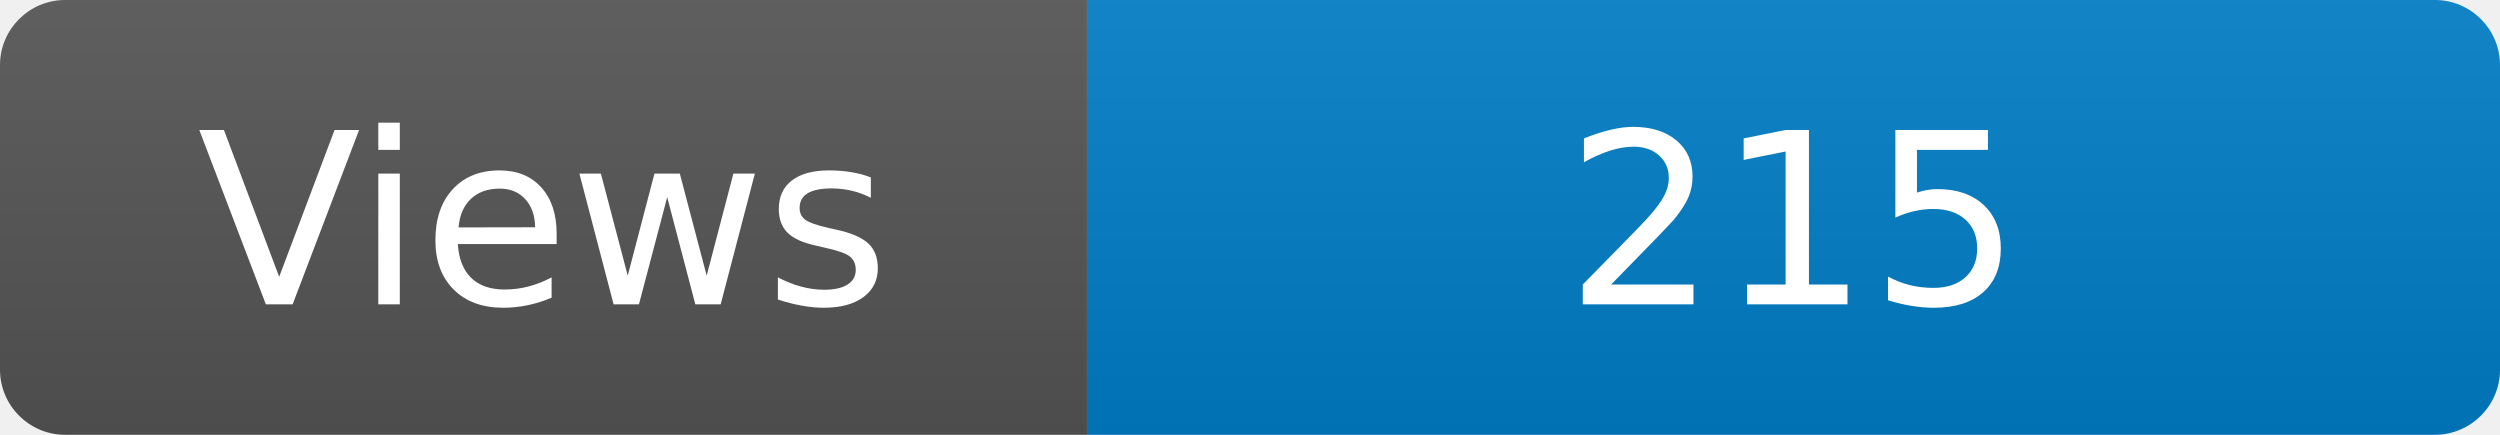
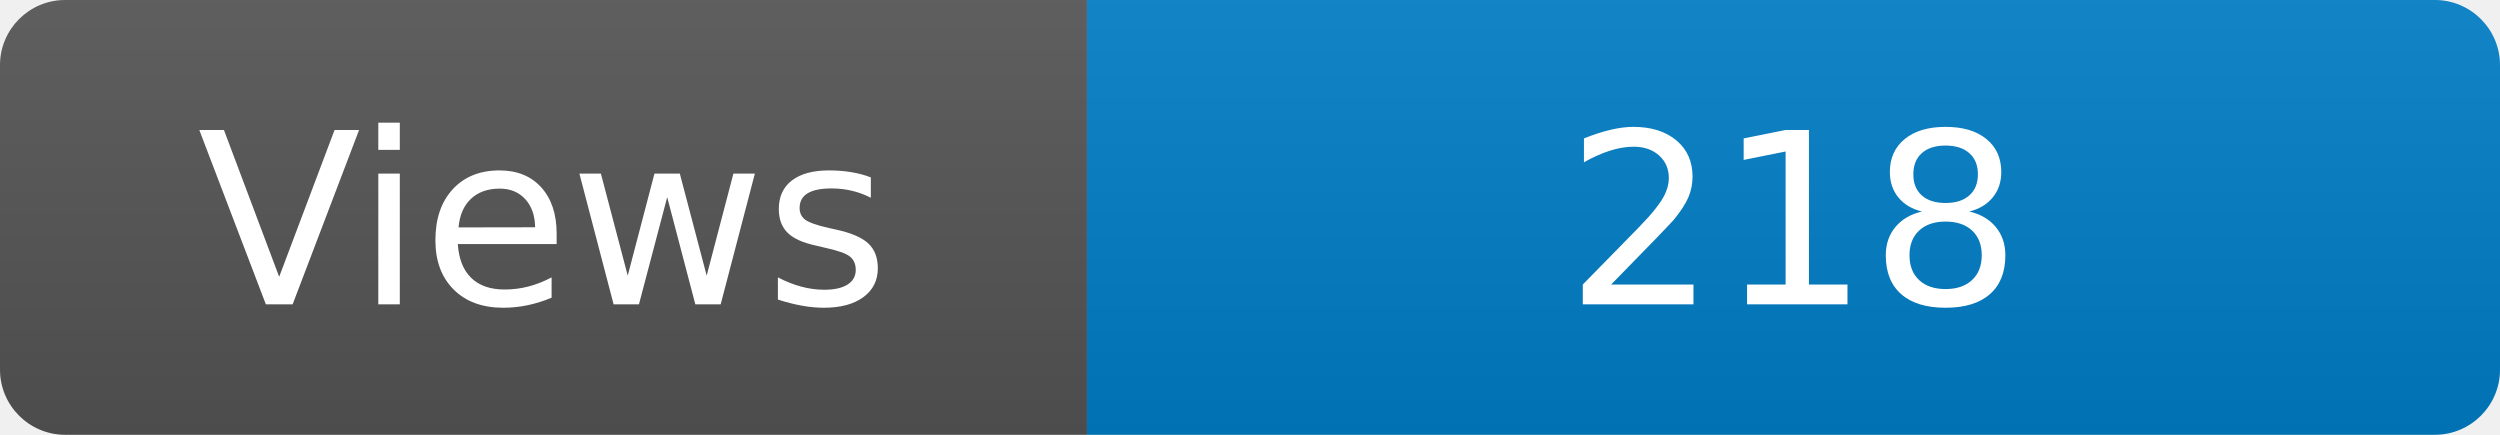
<svg xmlns="http://www.w3.org/2000/svg" width="115" height="20" role="img" aria-label="Maintained?: yes">
  <linearGradient id="s" x2="0" y2="100%">
    <stop offset="0" stop-color="#bbb" stop-opacity=".1" />
    <stop offset="1" stop-opacity=".1" />
  </linearGradient>
  <clipPath id="r">
    <rect width="115" height="20" rx="3" fill="#fff" />
  </clipPath>
  <g clip-path="url(#r)">
    <rect width="50" height="20" fill="#555" />
    <rect x="50" width="160" height="20" fill="#007ec6" />
    <rect width="115" height="20" fill="url(#s)" />
  </g>
  <g fill="#fff" text-anchor="middle" font-family="Verdana,Geneva,DejaVu Sans,sans-serif" font-size="110">
    <text x="250" y="140" transform="scale(.1)" fill="#fff">Views</text>
-     <text x="825" y="140" transform="scale(.1)" fill="#fff">215</text>
+     <text x="825" y="140" transform="scale(.1)" fill="#fff">218</text>
  </g>
</svg>
